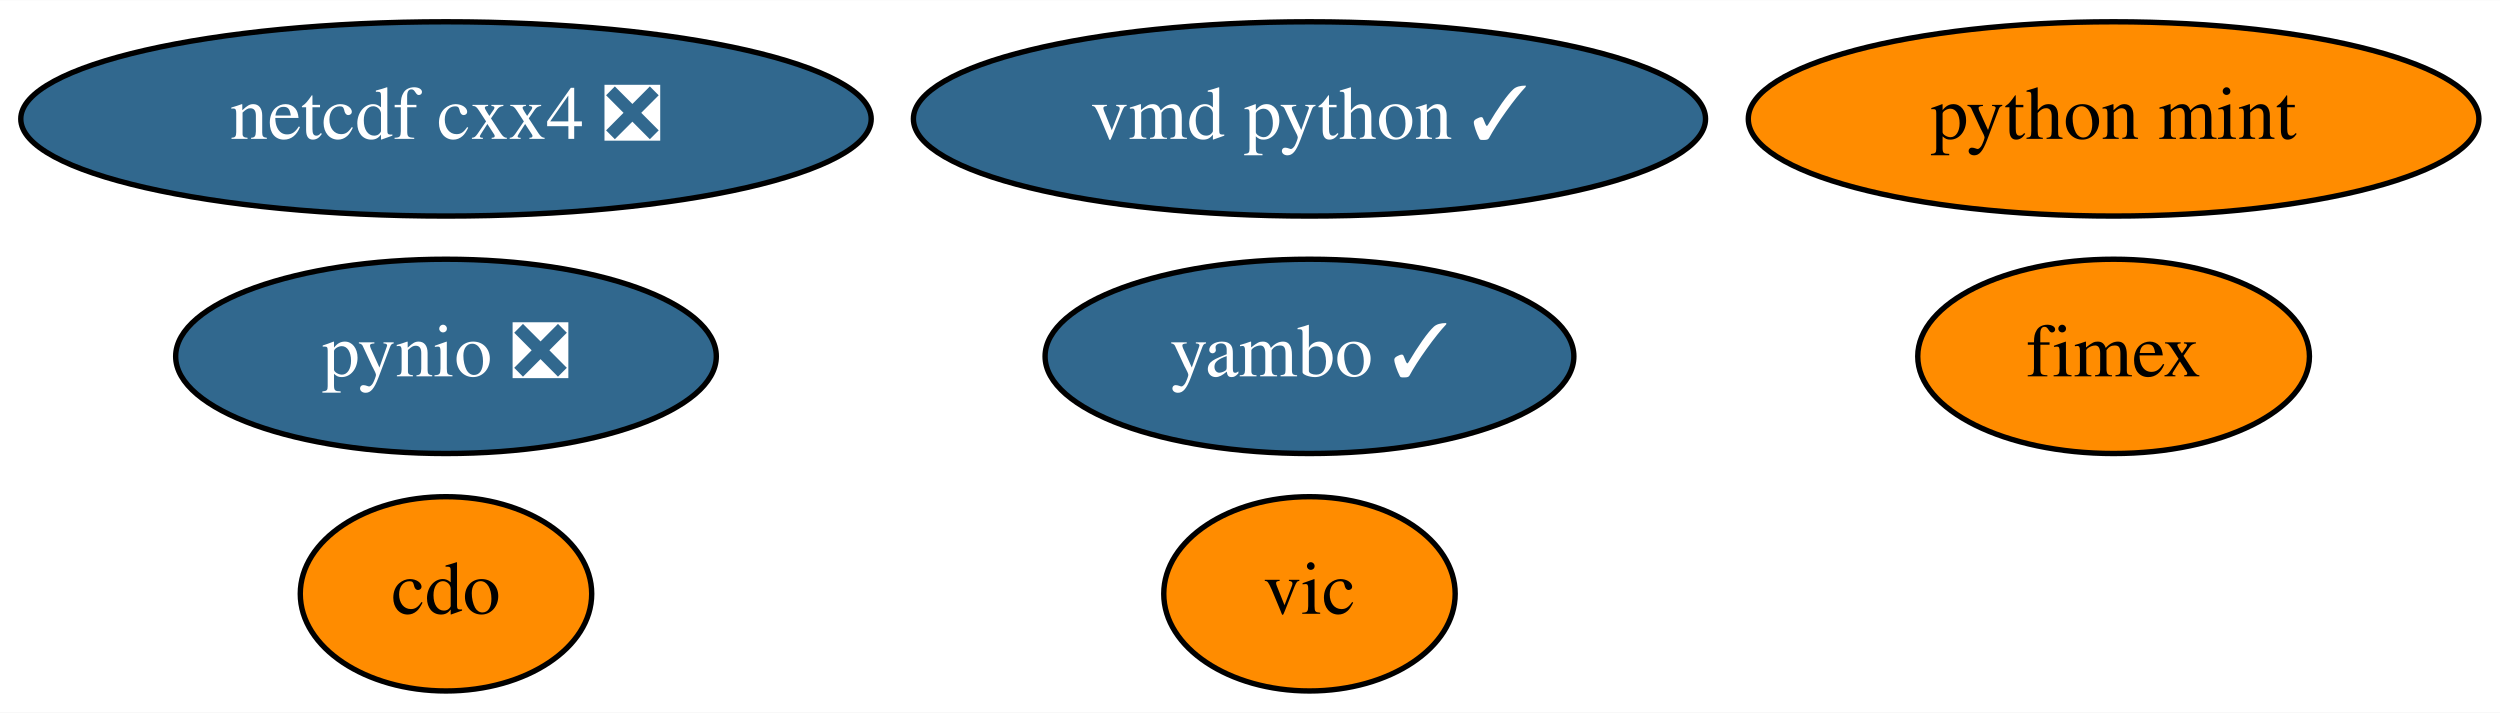
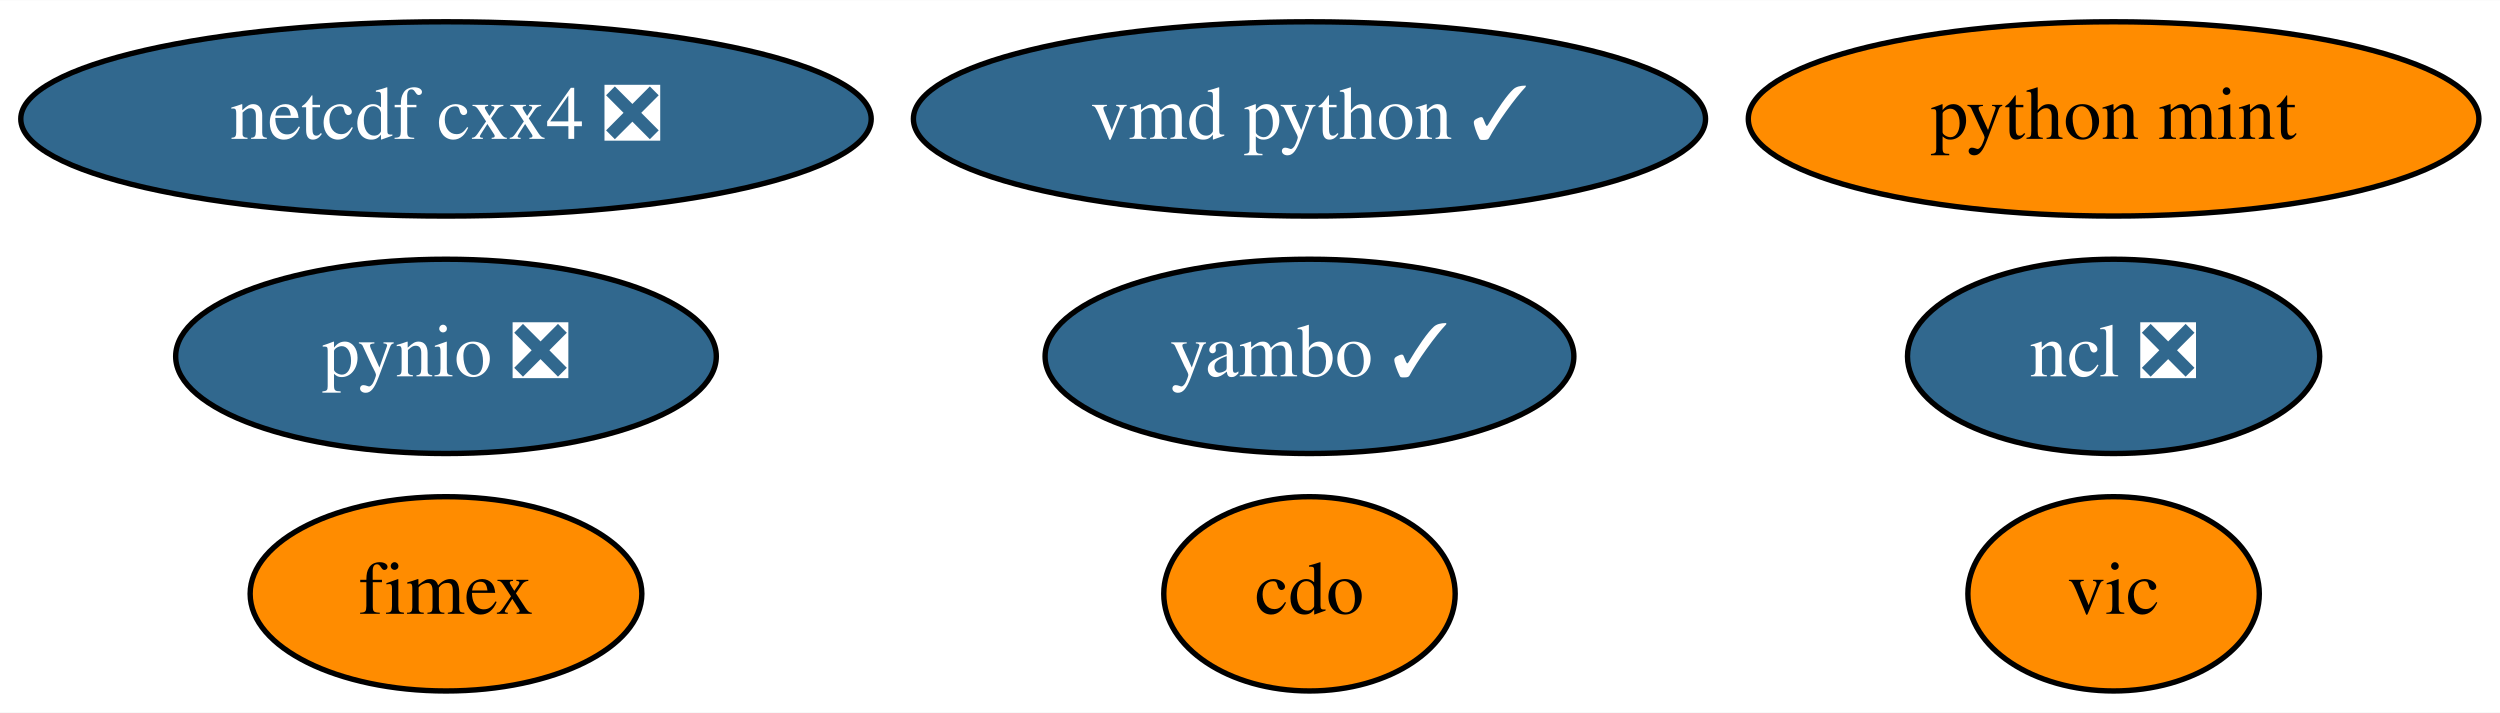
<svg xmlns="http://www.w3.org/2000/svg" xmlns:xlink="http://www.w3.org/1999/xlink" width="463pt" height="132pt" viewBox="0.00 0.00 463.24 132.00">
  <g id="graph0" class="graph" transform="scale(1 1) rotate(0) translate(4 128)">
    <polygon fill="white" stroke="transparent" points="-4,4 -4,-128 459.24,-128 459.24,4 -4,4" />
    <g id="node1" class="node">
      <g id="a_node1">
        <a xlink:href="https://github.com/conda-forge/cdo-feedstock" xlink:title="cdo">
-           <ellipse fill="#ff8c00" stroke="black" cx="78.64" cy="-18" rx="27" ry="18" />
-           <text text-anchor="middle" x="78.64" y="-14.3" font-family="Times,serif" font-size="14.00">cdo</text>
+           <ellipse fill="#ff8c00" stroke="black" cx="238.64" cy="-18" rx="27" ry="18" />
+           <text text-anchor="middle" x="238.64" y="-14.3" font-family="Times,serif" font-size="14.00">cdo</text>
        </a>
      </g>
    </g>
    <g id="node2" class="node">
      <g id="a_node2">
+         <a xlink:href="https://github.com/conda-forge/ncl-feedstock/pull/102" xlink:title="ncl ❎">
+           <ellipse fill="#31688e" stroke="black" cx="387.64" cy="-62" rx="38.19" ry="18" />
+           <text text-anchor="middle" x="387.64" y="-58.3" font-family="Times,serif" font-size="14.00" fill="white">ncl ❎</text>
+         </a>
+       </g>
+     </g>
+     <g id="node3" class="node">
+       <g id="a_node3">
        <a xlink:href="https://github.com/conda-forge/netcdf-cxx4-feedstock/pull/35" xlink:title="netcdf cxx4 ❎">
          <ellipse fill="#31688e" stroke="black" cx="78.64" cy="-106" rx="78.79" ry="18" />
          <text text-anchor="middle" x="78.64" y="-102.3" font-family="Times,serif" font-size="14.00" fill="white">netcdf cxx4 ❎</text>
        </a>
      </g>
    </g>
-     <g id="node3" class="node">
-       <g id="a_node3">
+     <g id="node4" class="node">
+       <g id="a_node4">
        <a xlink:href="https://github.com/conda-forge/pynio-feedstock/pull/104" xlink:title="pynio ❎">
          <ellipse fill="#31688e" stroke="black" cx="78.64" cy="-62" rx="50.09" ry="18" />
          <text text-anchor="middle" x="78.64" y="-58.3" font-family="Times,serif" font-size="14.00" fill="white">pynio ❎</text>
        </a>
      </g>
    </g>
-     <g id="node4" class="node">
-       <g id="a_node4">
+     <g id="node5" class="node">
+       <g id="a_node5">
        <a xlink:href="https://github.com/conda-forge/vic-feedstock" xlink:title="vic">
-           <ellipse fill="#ff8c00" stroke="black" cx="238.64" cy="-18" rx="27" ry="18" />
-           <text text-anchor="middle" x="238.64" y="-14.3" font-family="Times,serif" font-size="14.00">vic</text>
+           <ellipse fill="#ff8c00" stroke="black" cx="387.64" cy="-18" rx="27" ry="18" />
+           <text text-anchor="middle" x="387.64" y="-14.3" font-family="Times,serif" font-size="14.00">vic</text>
        </a>
      </g>
    </g>
-     <g id="node5" class="node">
-       <g id="a_node5">
+     <g id="node6" class="node">
+       <g id="a_node6">
        <a xlink:href="https://github.com/conda-forge/vmd-python-feedstock/pull/25" xlink:title="vmd python ✓">
          <ellipse fill="#31688e" stroke="black" cx="238.64" cy="-106" rx="73.39" ry="18" />
          <text text-anchor="middle" x="238.64" y="-102.3" font-family="Times,serif" font-size="14.00" fill="white">vmd python ✓</text>
        </a>
      </g>
    </g>
-     <g id="node6" class="node">
-       <g id="a_node6">
+     <g id="node7" class="node">
+       <g id="a_node7">
        <a xlink:href="https://github.com/conda-forge/python-mint-feedstock" xlink:title="python mint">
          <ellipse fill="#ff8c00" stroke="black" cx="387.64" cy="-106" rx="67.69" ry="18" />
          <text text-anchor="middle" x="387.64" y="-102.3" font-family="Times,serif" font-size="14.00">python mint</text>
        </a>
      </g>
    </g>
-     <g id="node7" class="node">
-       <g id="a_node7">
+     <g id="node8" class="node">
+       <g id="a_node8">
        <a xlink:href="https://github.com/conda-forge/fimex-feedstock" xlink:title="fimex">
-           <ellipse fill="#ff8c00" stroke="black" cx="387.64" cy="-62" rx="36.29" ry="18" />
-           <text text-anchor="middle" x="387.64" y="-58.3" font-family="Times,serif" font-size="14.00">fimex</text>
+           <ellipse fill="#ff8c00" stroke="black" cx="78.64" cy="-18" rx="36.29" ry="18" />
+           <text text-anchor="middle" x="78.64" y="-14.3" font-family="Times,serif" font-size="14.00">fimex</text>
        </a>
      </g>
    </g>
-     <g id="node8" class="node">
-       <g id="a_node8">
+     <g id="node9" class="node">
+       <g id="a_node9">
        <a xlink:href="https://github.com/conda-forge/yambo-feedstock/pull/5" xlink:title="yambo ✓">
          <ellipse fill="#31688e" stroke="black" cx="238.64" cy="-62" rx="48.99" ry="18" />
          <text text-anchor="middle" x="238.64" y="-58.3" font-family="Times,serif" font-size="14.00" fill="white">yambo ✓</text>
        </a>
      </g>
    </g>
  </g>
</svg>
